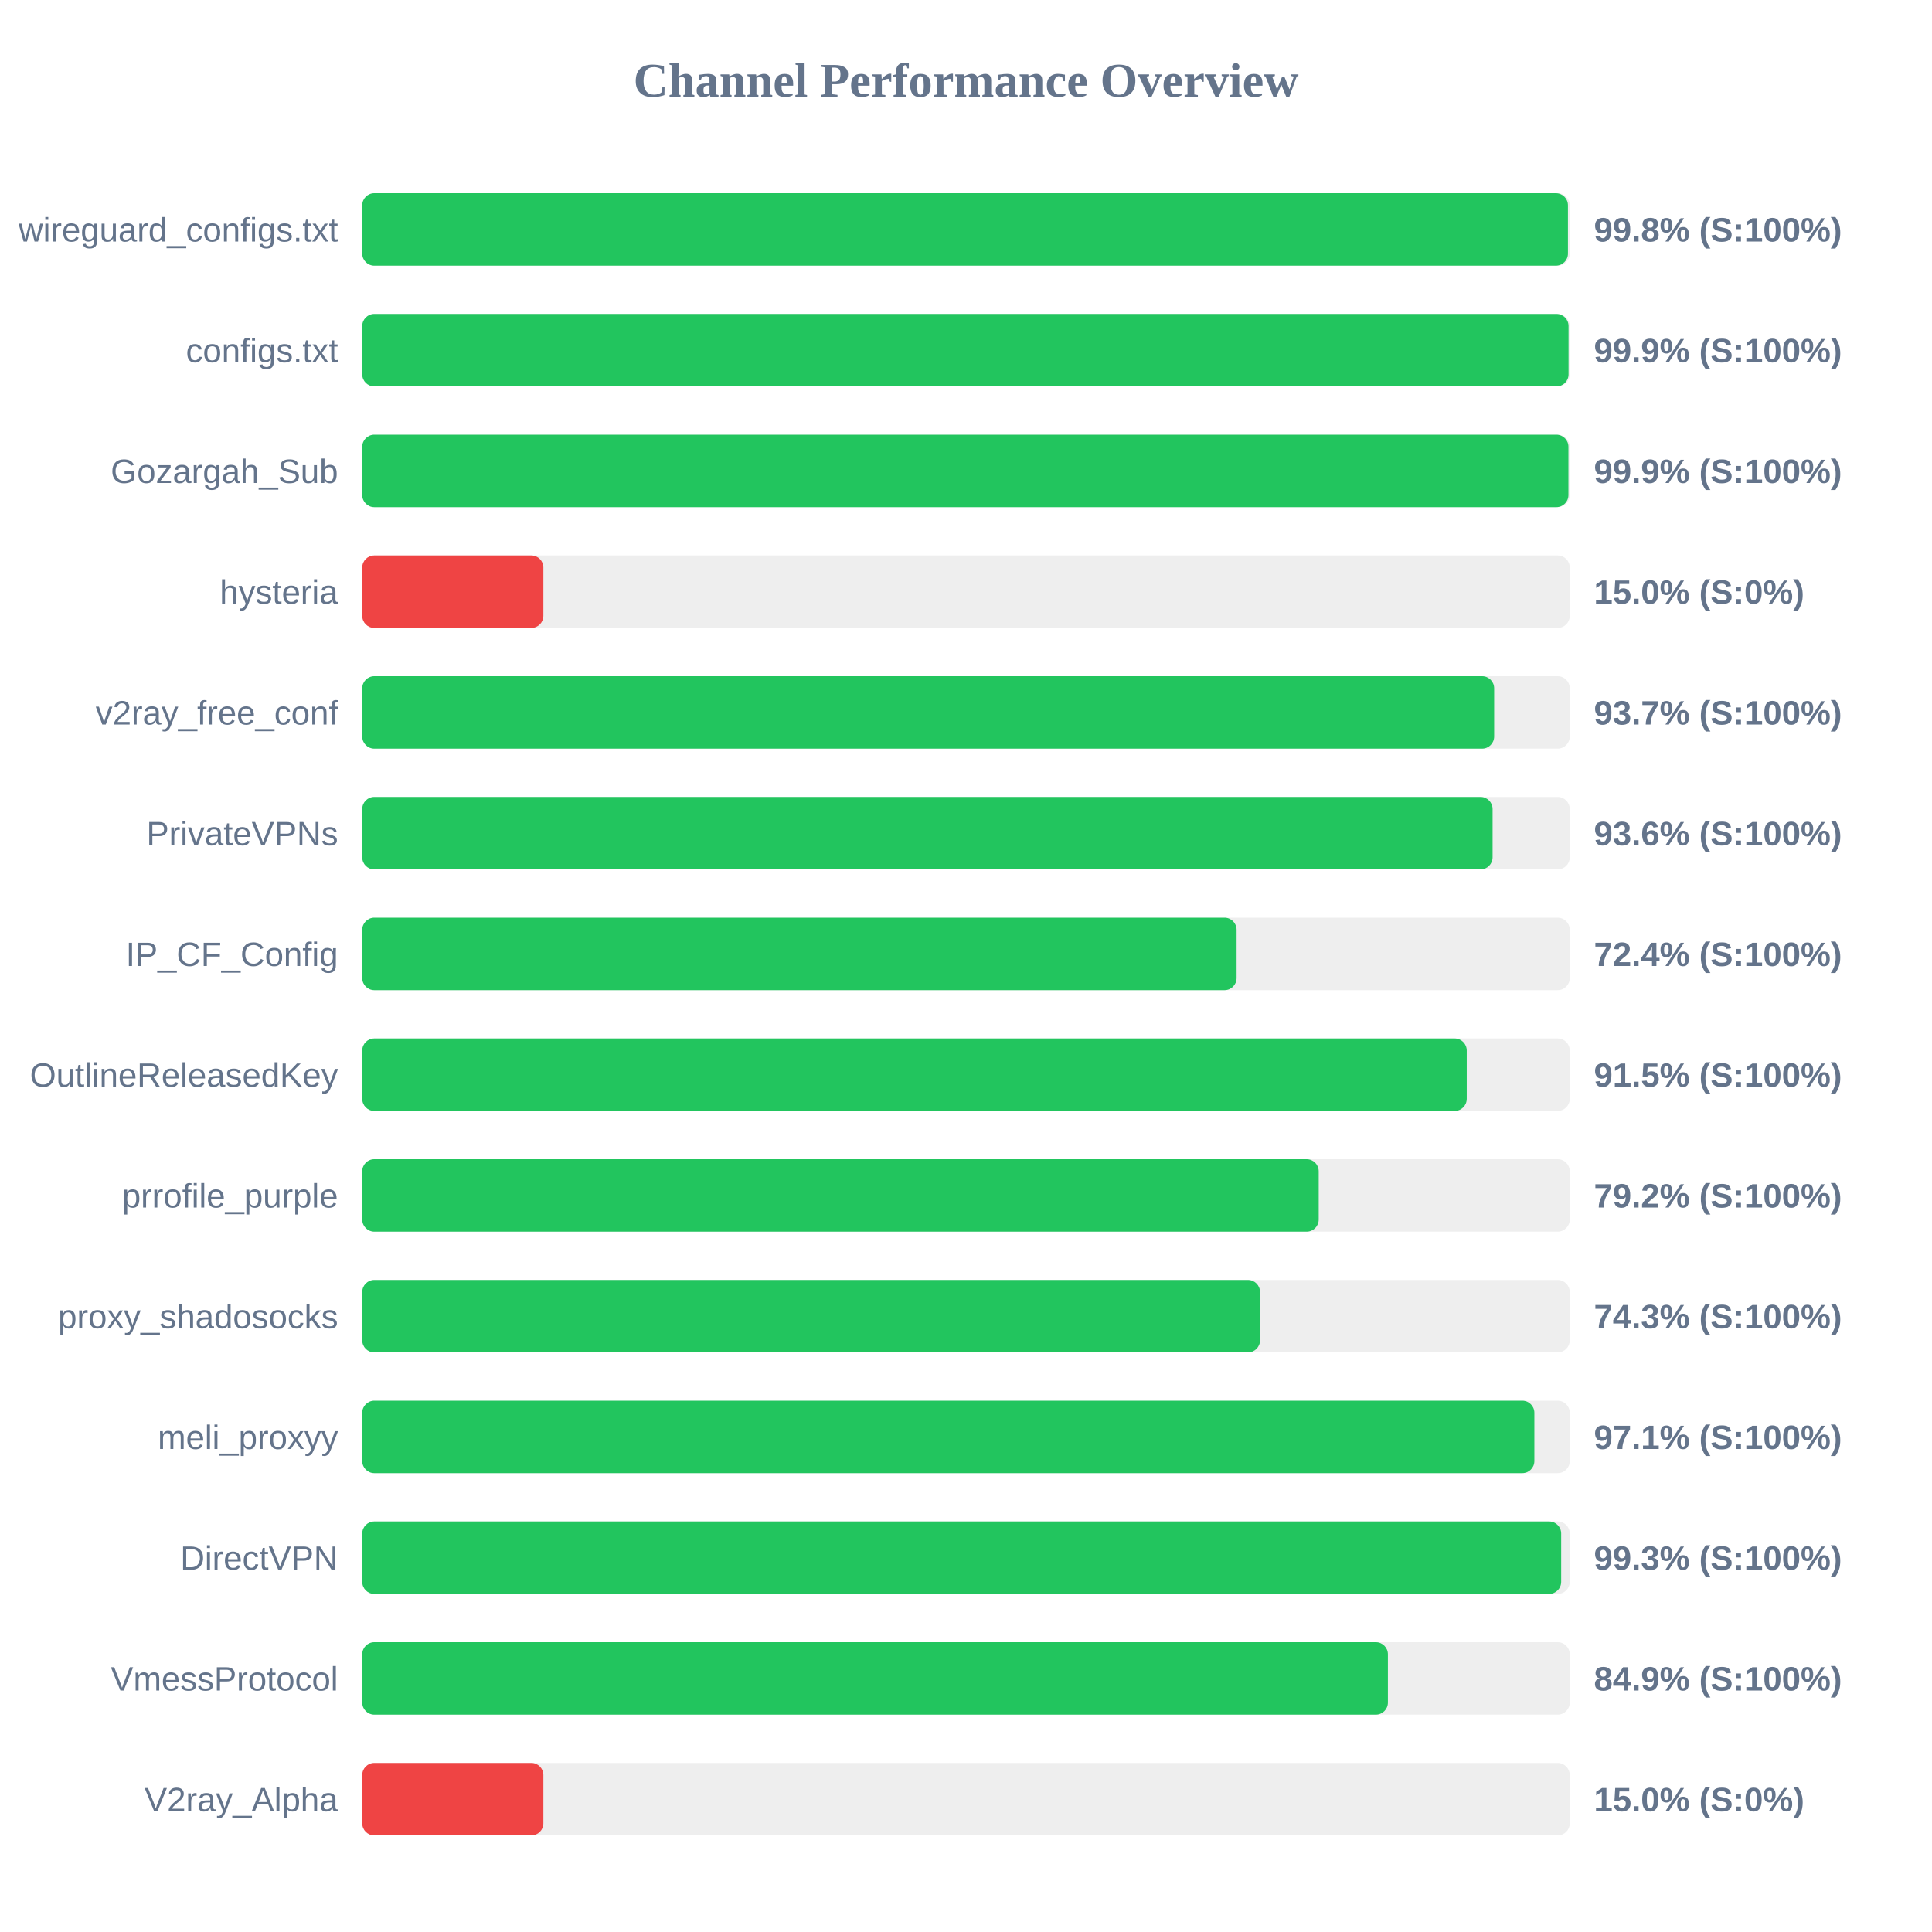
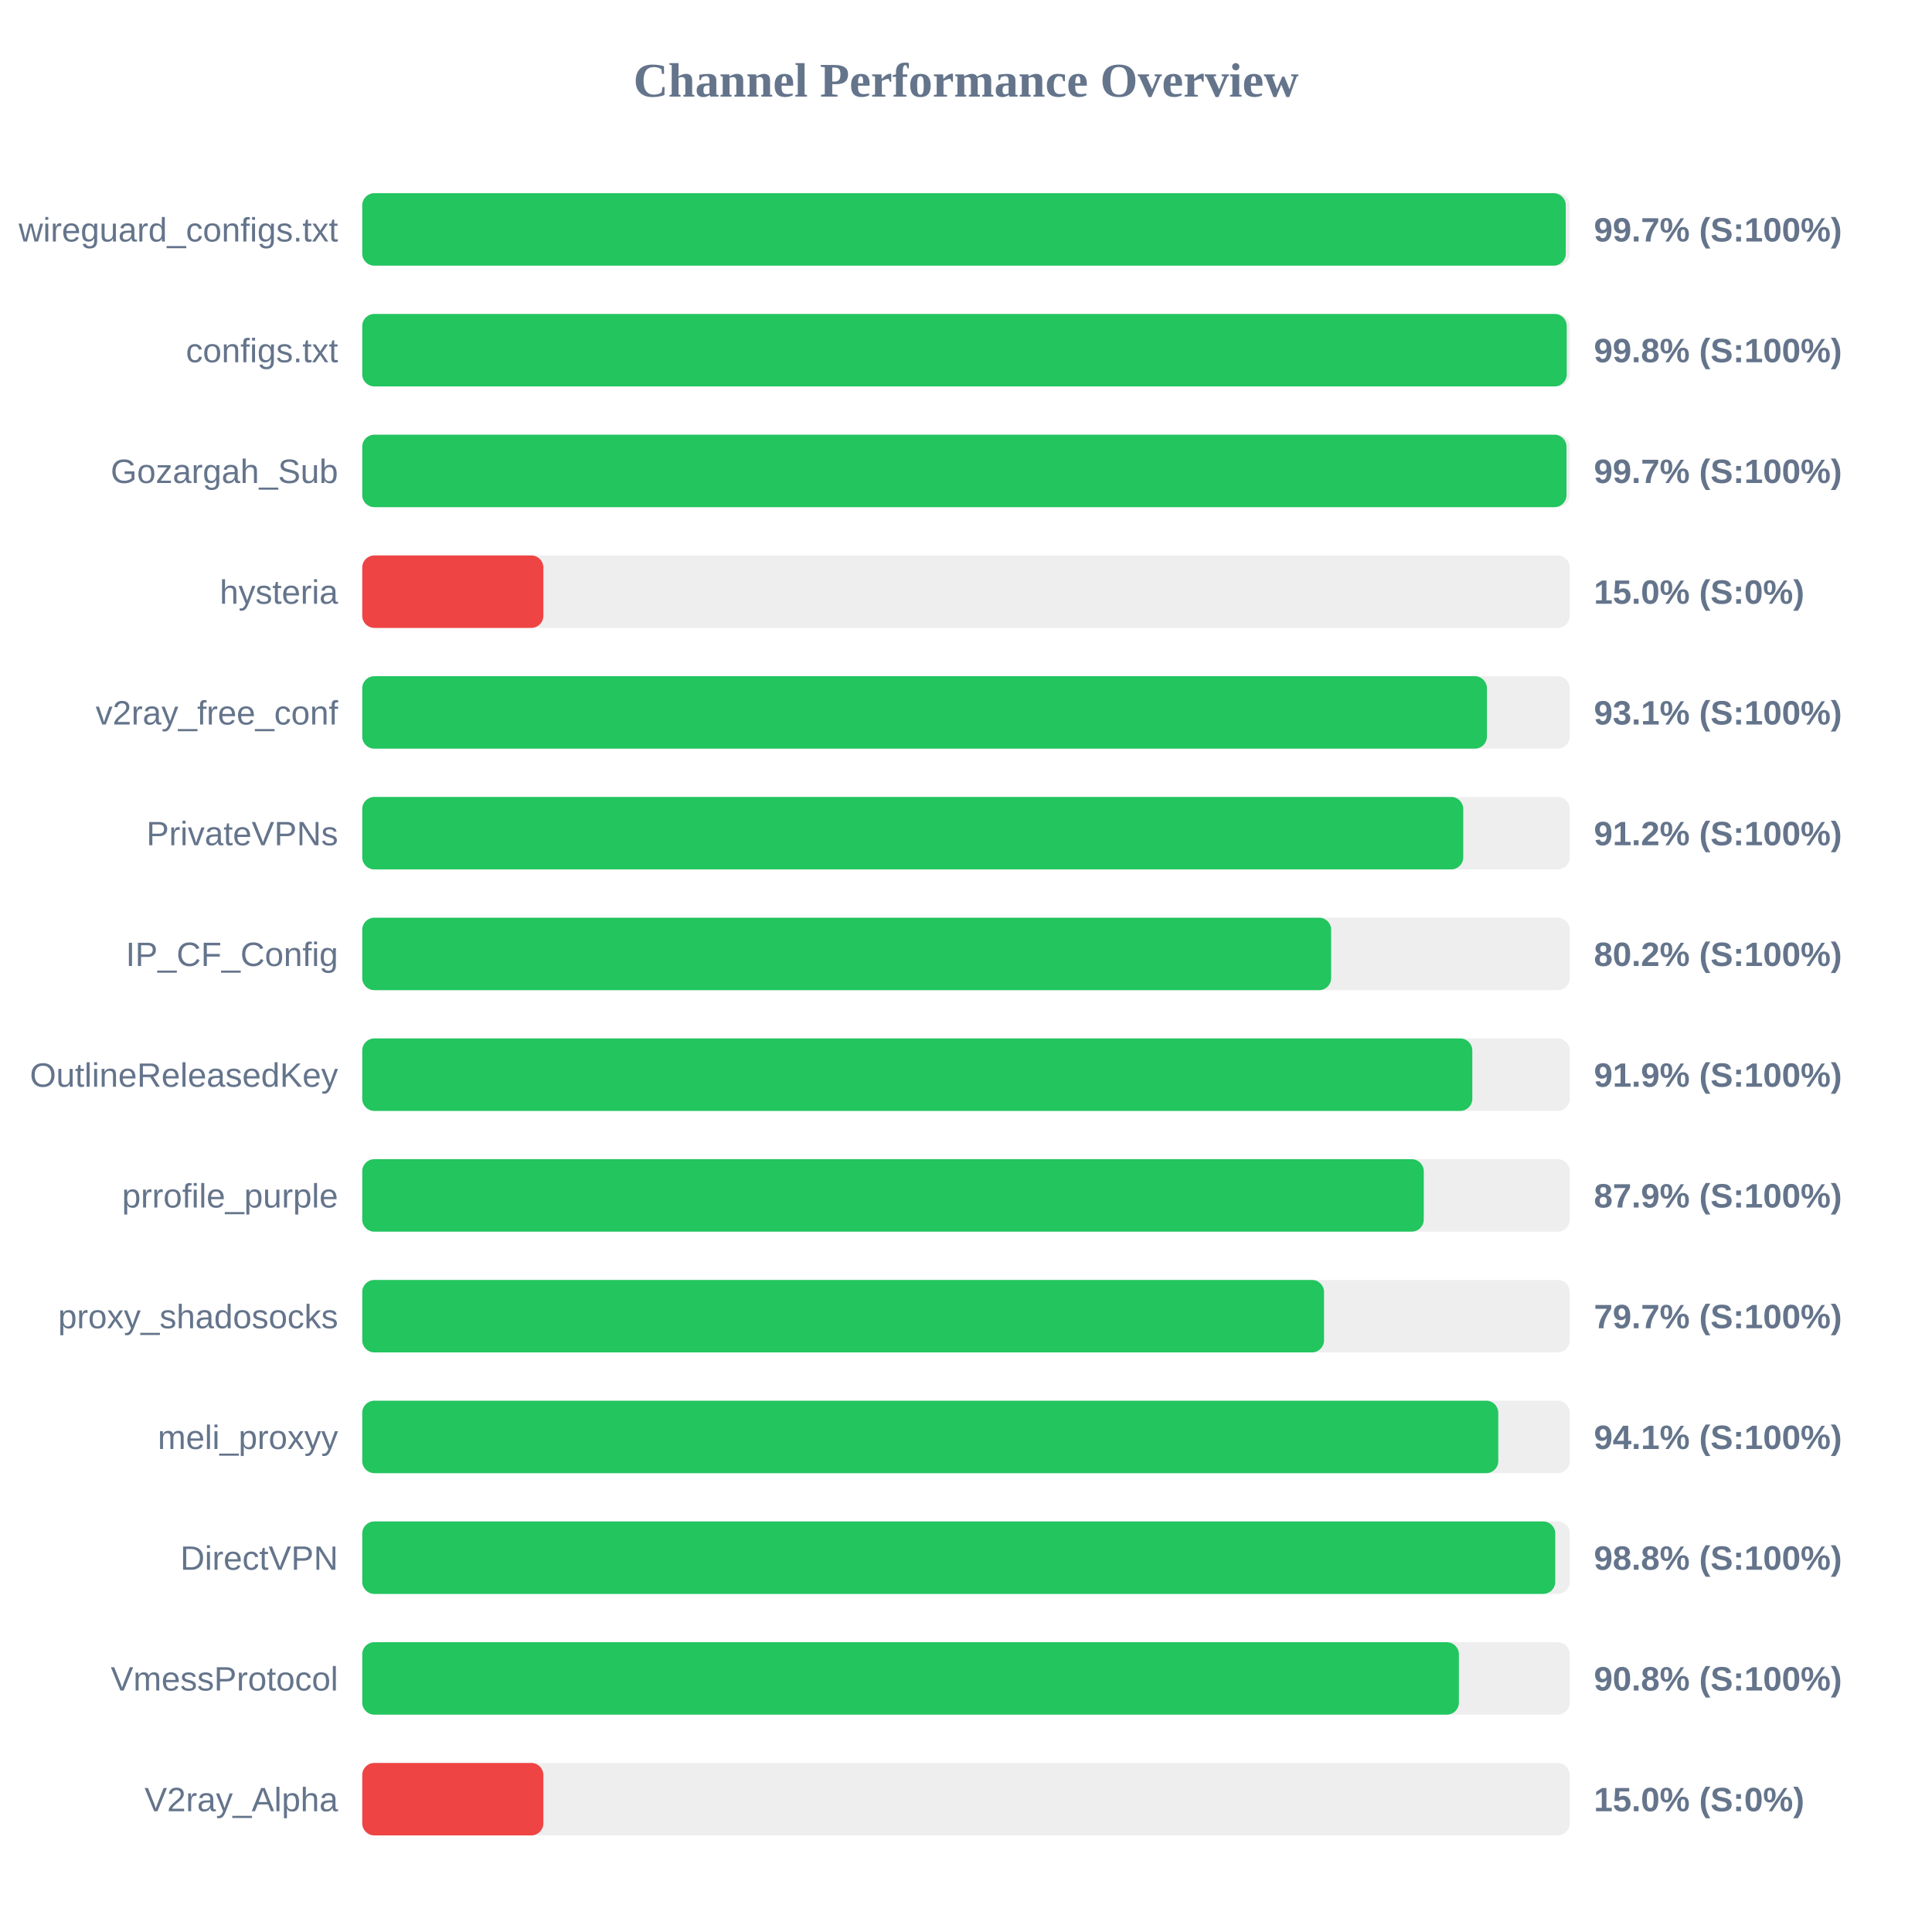
<svg xmlns="http://www.w3.org/2000/svg" width="800" height="800" version="1.1">
  <style>
        .row { font: 14px Arial; fill: #64748b; }
        .score { font: bold 14px Arial; fill: #64748b; }
    </style>
  <text x="400" y="40" text-anchor="middle" font-size="20px" font-weight="bold" fill="#64748b">Channel Performance Overview</text>
  <rect x="150" y="80" width="500" height="30" fill="#eee" rx="5" />
-   <rect x="150" y="80" width="499.25" height="30" fill="#22c55e" rx="5" />
+   <rect x="150" y="80" width="498.35" height="30" fill="#22c55e" rx="5" />
  <text x="140" y="100" text-anchor="end" class="row">wireguard_configs.txt</text>
-   <text x="660" y="100" text-anchor="start" class="score">99.8% (S:100%)</text>
+   <text x="660" y="100" text-anchor="start" class="score">99.7% (S:100%)</text>
  <rect x="150" y="130" width="500" height="30" fill="#eee" rx="5" />
-   <rect x="150" y="130" width="499.5" height="30" fill="#22c55e" rx="5" />
+   <rect x="150" y="130" width="498.75" height="30" fill="#22c55e" rx="5" />
  <text x="140" y="150" text-anchor="end" class="row">configs.txt</text>
-   <text x="660" y="150" text-anchor="start" class="score">99.9% (S:100%)</text>
+   <text x="660" y="150" text-anchor="start" class="score">99.8% (S:100%)</text>
  <rect x="150" y="180" width="500" height="30" fill="#eee" rx="5" />
-   <rect x="150" y="180" width="499.45" height="30" fill="#22c55e" rx="5" />
+   <rect x="150" y="180" width="498.65" height="30" fill="#22c55e" rx="5" />
  <text x="140" y="200" text-anchor="end" class="row">Gozargah_Sub</text>
-   <text x="660" y="200" text-anchor="start" class="score">99.9% (S:100%)</text>
+   <text x="660" y="200" text-anchor="start" class="score">99.7% (S:100%)</text>
  <rect x="150" y="230" width="500" height="30" fill="#eee" rx="5" />
  <rect x="150" y="230" width="75.0" height="30" fill="#ef4444" rx="5" />
  <text x="140" y="250" text-anchor="end" class="row">hysteria</text>
  <text x="660" y="250" text-anchor="start" class="score">15.0% (S:0%)</text>
  <rect x="150" y="280" width="500" height="30" fill="#eee" rx="5" />
-   <rect x="150" y="280" width="468.7" height="30" fill="#22c55e" rx="5" />
+   <rect x="150" y="280" width="465.7" height="30" fill="#22c55e" rx="5" />
  <text x="140" y="300" text-anchor="end" class="row">v2ray_free_conf</text>
-   <text x="660" y="300" text-anchor="start" class="score">93.7% (S:100%)</text>
+   <text x="660" y="300" text-anchor="start" class="score">93.1% (S:100%)</text>
  <rect x="150" y="330" width="500" height="30" fill="#eee" rx="5" />
-   <rect x="150" y="330" width="468.05" height="30" fill="#22c55e" rx="5" />
+   <rect x="150" y="330" width="455.9" height="30" fill="#22c55e" rx="5" />
  <text x="140" y="350" text-anchor="end" class="row">PrivateVPNs</text>
-   <text x="660" y="350" text-anchor="start" class="score">93.6% (S:100%)</text>
+   <text x="660" y="350" text-anchor="start" class="score">91.2% (S:100%)</text>
  <rect x="150" y="380" width="500" height="30" fill="#eee" rx="5" />
-   <rect x="150" y="380" width="362.05" height="30" fill="#22c55e" rx="5" />
+   <rect x="150" y="380" width="401.2" height="30" fill="#22c55e" rx="5" />
  <text x="140" y="400" text-anchor="end" class="row">IP_CF_Config</text>
-   <text x="660" y="400" text-anchor="start" class="score">72.4% (S:100%)</text>
+   <text x="660" y="400" text-anchor="start" class="score">80.2% (S:100%)</text>
  <rect x="150" y="430" width="500" height="30" fill="#eee" rx="5" />
-   <rect x="150" y="430" width="457.35" height="30" fill="#22c55e" rx="5" />
+   <rect x="150" y="430" width="459.65" height="30" fill="#22c55e" rx="5" />
  <text x="140" y="450" text-anchor="end" class="row">OutlineReleasedKey</text>
-   <text x="660" y="450" text-anchor="start" class="score">91.5% (S:100%)</text>
+   <text x="660" y="450" text-anchor="start" class="score">91.9% (S:100%)</text>
  <rect x="150" y="480" width="500" height="30" fill="#eee" rx="5" />
-   <rect x="150" y="480" width="396.05" height="30" fill="#22c55e" rx="5" />
+   <rect x="150" y="480" width="439.55" height="30" fill="#22c55e" rx="5" />
  <text x="140" y="500" text-anchor="end" class="row">prrofile_purple</text>
-   <text x="660" y="500" text-anchor="start" class="score">79.2% (S:100%)</text>
+   <text x="660" y="500" text-anchor="start" class="score">87.9% (S:100%)</text>
  <rect x="150" y="530" width="500" height="30" fill="#eee" rx="5" />
-   <rect x="150" y="530" width="371.75" height="30" fill="#22c55e" rx="5" />
+   <rect x="150" y="530" width="398.25" height="30" fill="#22c55e" rx="5" />
  <text x="140" y="550" text-anchor="end" class="row">proxy_shadosocks</text>
-   <text x="660" y="550" text-anchor="start" class="score">74.3% (S:100%)</text>
+   <text x="660" y="550" text-anchor="start" class="score">79.7% (S:100%)</text>
  <rect x="150" y="580" width="500" height="30" fill="#eee" rx="5" />
-   <rect x="150" y="580" width="485.35" height="30" fill="#22c55e" rx="5" />
+   <rect x="150" y="580" width="470.4" height="30" fill="#22c55e" rx="5" />
  <text x="140" y="600" text-anchor="end" class="row">meli_proxyy</text>
-   <text x="660" y="600" text-anchor="start" class="score">97.1% (S:100%)</text>
+   <text x="660" y="600" text-anchor="start" class="score">94.1% (S:100%)</text>
  <rect x="150" y="630" width="500" height="30" fill="#eee" rx="5" />
-   <rect x="150" y="630" width="496.45" height="30" fill="#22c55e" rx="5" />
+   <rect x="150" y="630" width="494.0" height="30" fill="#22c55e" rx="5" />
  <text x="140" y="650" text-anchor="end" class="row">DirectVPN</text>
-   <text x="660" y="650" text-anchor="start" class="score">99.3% (S:100%)</text>
+   <text x="660" y="650" text-anchor="start" class="score">98.8% (S:100%)</text>
  <rect x="150" y="680" width="500" height="30" fill="#eee" rx="5" />
-   <rect x="150" y="680" width="424.7" height="30" fill="#22c55e" rx="5" />
+   <rect x="150" y="680" width="454.1" height="30" fill="#22c55e" rx="5" />
  <text x="140" y="700" text-anchor="end" class="row">VmessProtocol</text>
-   <text x="660" y="700" text-anchor="start" class="score">84.9% (S:100%)</text>
+   <text x="660" y="700" text-anchor="start" class="score">90.8% (S:100%)</text>
  <rect x="150" y="730" width="500" height="30" fill="#eee" rx="5" />
  <rect x="150" y="730" width="75.0" height="30" fill="#ef4444" rx="5" />
  <text x="140" y="750" text-anchor="end" class="row">V2ray_Alpha</text>
  <text x="660" y="750" text-anchor="start" class="score">15.0% (S:0%)</text>
</svg>
